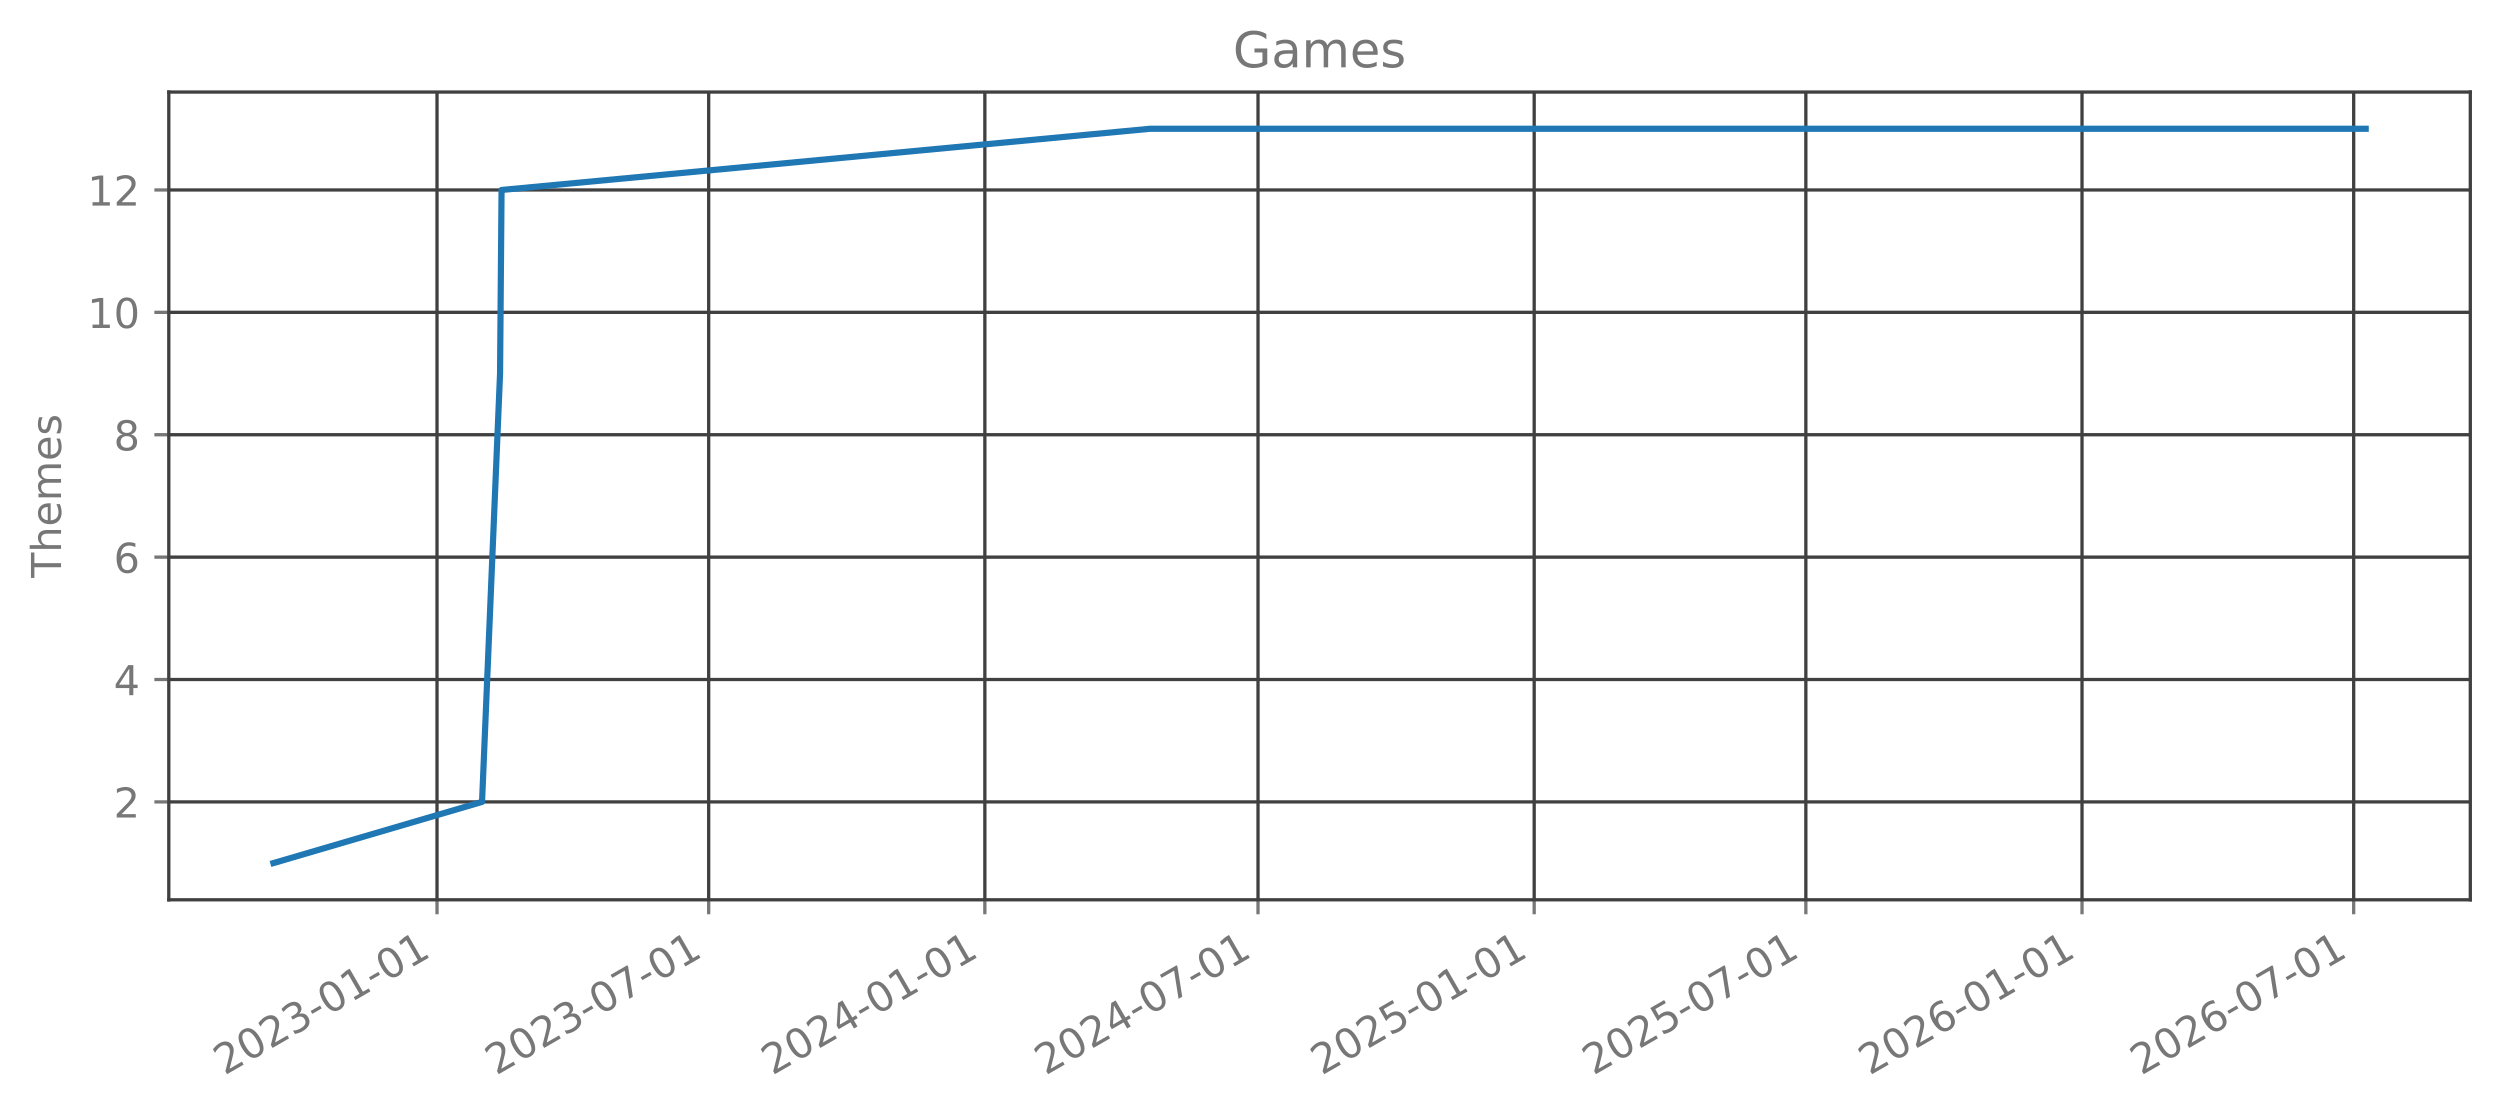
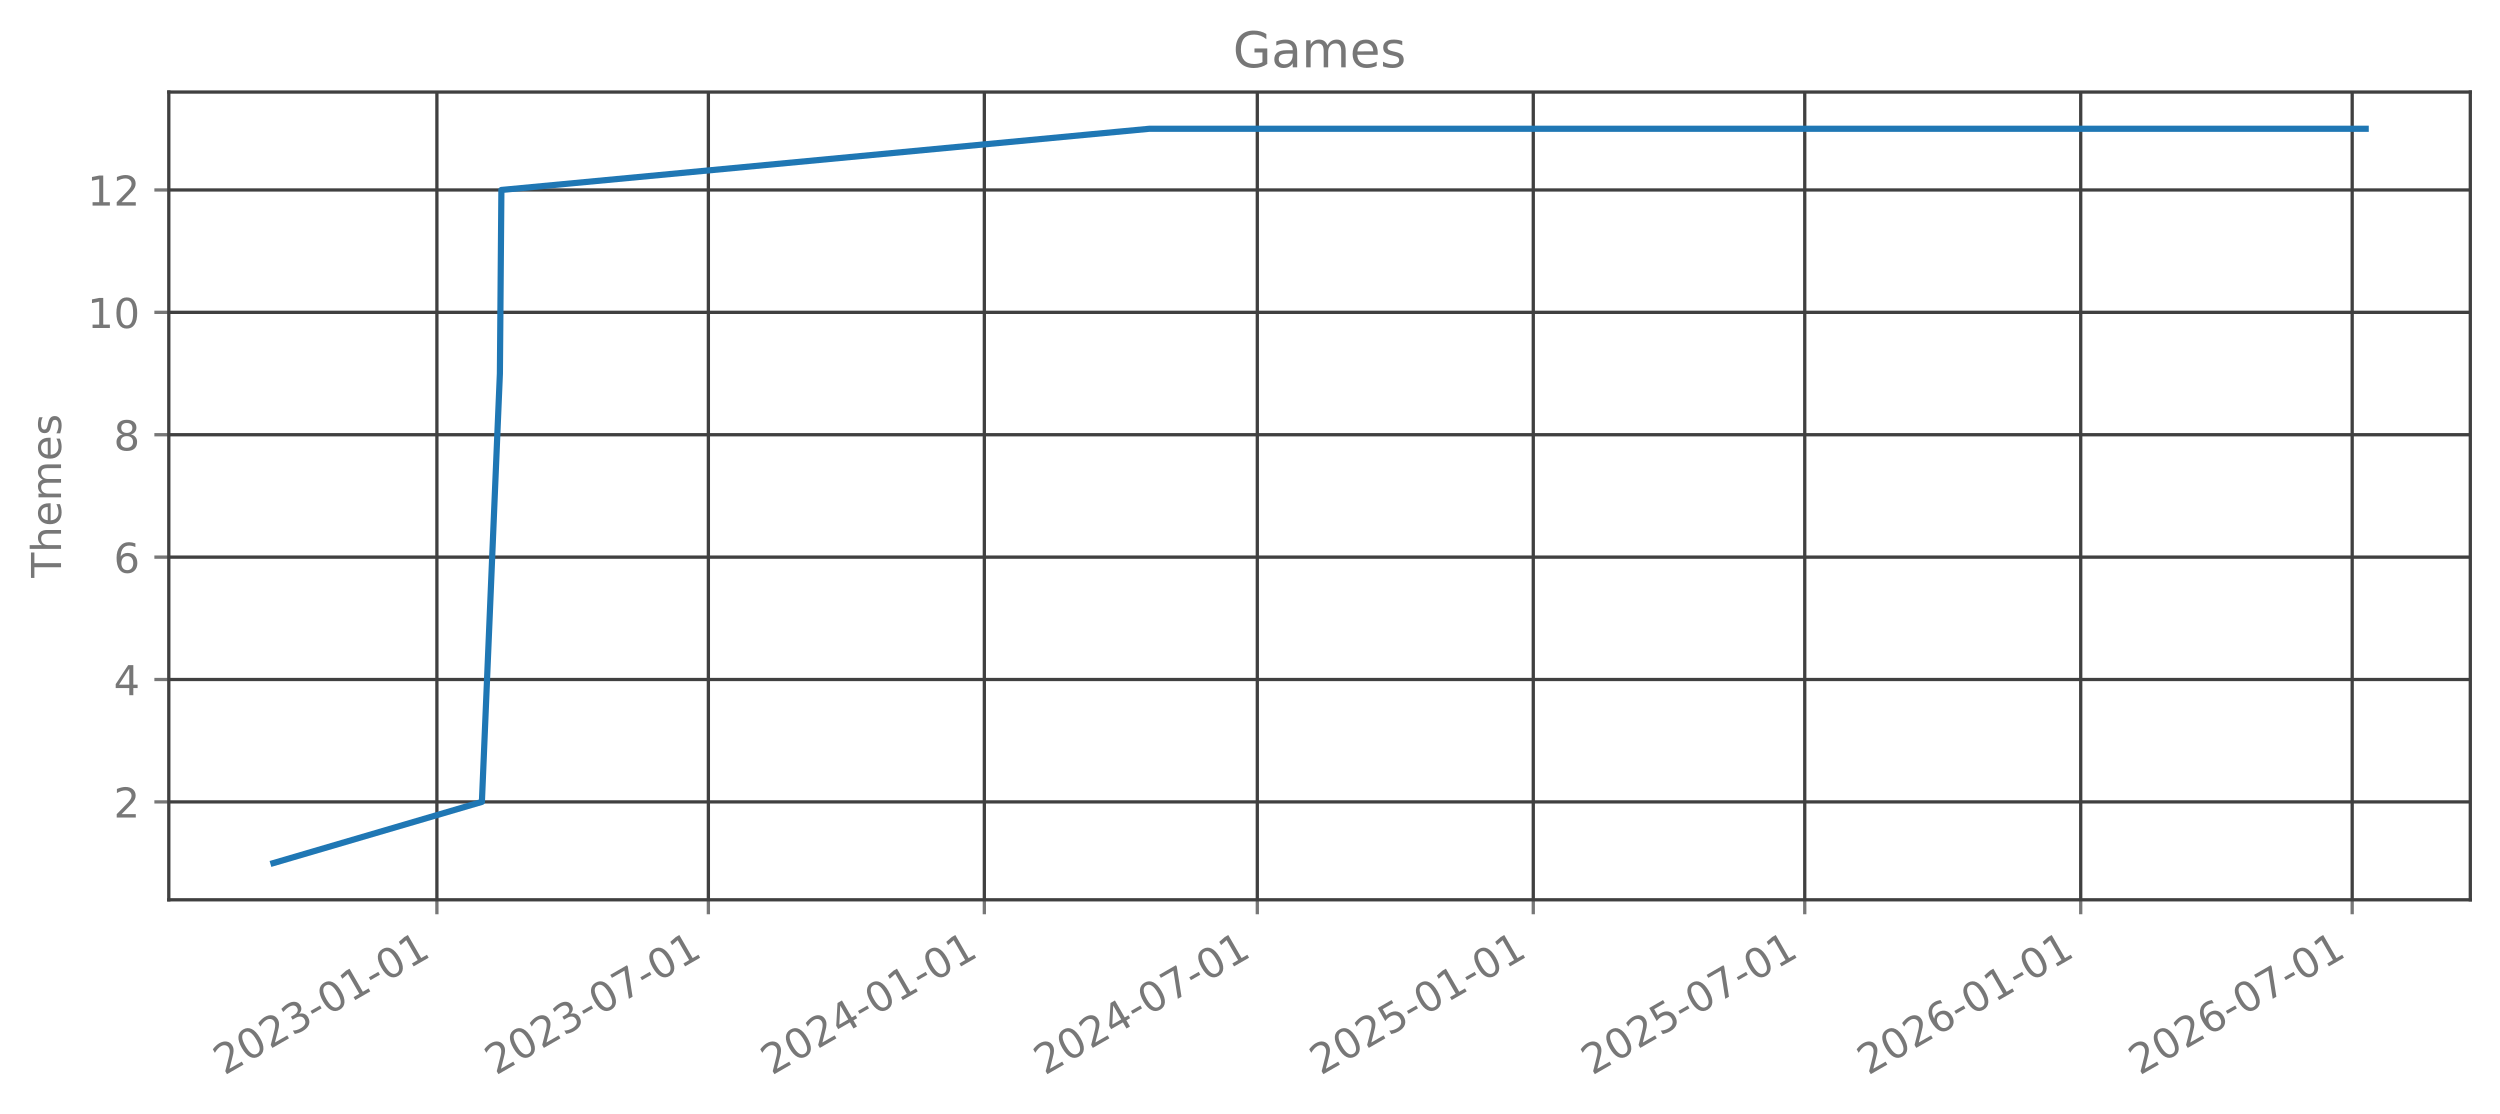
<svg xmlns="http://www.w3.org/2000/svg" xmlns:xlink="http://www.w3.org/1999/xlink" width="606.126pt" height="270.075pt" viewBox="0 0 606.126 270.075" version="1.1">
  <defs>
    <style type="text/css">*{stroke-linejoin: round; stroke-linecap: butt}</style>
  </defs>
  <g id="figure_1">
    <g id="patch_1">
      <path d="M 0 270.075  L 606.126 270.075  L 606.126 0  L 0 0  L 0 270.075  z " style="fill: none; opacity: 0" />
    </g>
    <g id="axes_1">
      <g id="patch_2">
        <path d="M 40.926 218.157  L 598.926 218.157  L 598.926 22.317  L 40.926 22.317  L 40.926 218.157  z " style="fill: none; opacity: 0" />
      </g>
      <g id="matplotlib.axis_1">
        <g id="xtick_1">
          <g id="line2d_1">
-             <path d="M 105.954 218.157  L 105.954 22.317  " clip-path="url(#pbe65813aa4)" style="fill: none; stroke: #404040; stroke-width: 0.8; stroke-linecap: square" />
+             <path d="M 105.926 218.157  L 105.926 22.317  " clip-path="url(#p3a6751caf2)" style="fill: none; stroke: #404040; stroke-width: 0.8; stroke-linecap: square" />
          </g>
          <g id="line2d_2">
            <defs>
-               <path id="m82b8fd147d" d="M 0 0  L 0 3.5  " style="stroke: #777777; stroke-width: 0.8" />
+               <path id="mf7f0b29d01" d="M 0 0  L 0 3.5  " style="stroke: #777777; stroke-width: 0.8" />
            </defs>
            <g>
-               <use xlink:href="#m82b8fd147d" x="105.954" y="218.157" style="fill: #777777; stroke: #777777; stroke-width: 0.8" />
+               <use xlink:href="#mf7f0b29d01" x="105.926" y="218.157" style="fill: #777777; stroke: #777777; stroke-width: 0.8" />
            </g>
          </g>
          <g id="text_1">
-             <g style="fill: #777777" transform="translate(54.42343 260.7948) rotate(-30) scale(0.1 -0.1)">
+             <g style="fill: #777777" transform="translate(54.395 260.7948) rotate(-30) scale(0.1 -0.1)">
              <defs>
                <path id="DejaVuSans-15" d="M 1228 531  L 3431 531  L 3431 0  L 469 0  L 469 531  Q 828 903 1448 1529  Q 2069 2156 2228 2338  Q 2531 2678 2651 2914  Q 2772 3150 2772 3378  Q 2772 3750 2511 3984  Q 2250 4219 1831 4219  Q 1534 4219 1204 4116  Q 875 4013 500 3803  L 500 4441  Q 881 4594 1212 4672  Q 1544 4750 1819 4750  Q 2544 4750 2975 4387  Q 3406 4025 3406 3419  Q 3406 3131 3298 2873  Q 3191 2616 2906 2266  Q 2828 2175 2409 1742  Q 1991 1309 1228 531  z " transform="scale(0.015625)" />
                <path id="DejaVuSans-13" d="M 2034 4250  Q 1547 4250 1301 3770  Q 1056 3291 1056 2328  Q 1056 1369 1301 889  Q 1547 409 2034 409  Q 2525 409 2770 889  Q 3016 1369 3016 2328  Q 3016 3291 2770 3770  Q 2525 4250 2034 4250  z M 2034 4750  Q 2819 4750 3233 4129  Q 3647 3509 3647 2328  Q 3647 1150 3233 529  Q 2819 -91 2034 -91  Q 1250 -91 836 529  Q 422 1150 422 2328  Q 422 3509 836 4129  Q 1250 4750 2034 4750  z " transform="scale(0.015625)" />
                <path id="DejaVuSans-16" d="M 2597 2516  Q 3050 2419 3304 2112  Q 3559 1806 3559 1356  Q 3559 666 3084 287  Q 2609 -91 1734 -91  Q 1441 -91 1130 -33  Q 819 25 488 141  L 488 750  Q 750 597 1062 519  Q 1375 441 1716 441  Q 2309 441 2620 675  Q 2931 909 2931 1356  Q 2931 1769 2642 2001  Q 2353 2234 1838 2234  L 1294 2234  L 1294 2753  L 1863 2753  Q 2328 2753 2575 2939  Q 2822 3125 2822 3475  Q 2822 3834 2567 4026  Q 2313 4219 1838 4219  Q 1578 4219 1281 4162  Q 984 4106 628 3988  L 628 4550  Q 988 4650 1302 4700  Q 1616 4750 1894 4750  Q 2613 4750 3031 4423  Q 3450 4097 3450 3541  Q 3450 3153 3228 2886  Q 3006 2619 2597 2516  z " transform="scale(0.015625)" />
                <path id="DejaVuSans-10" d="M 313 2009  L 1997 2009  L 1997 1497  L 313 1497  L 313 2009  z " transform="scale(0.015625)" />
                <path id="DejaVuSans-14" d="M 794 531  L 1825 531  L 1825 4091  L 703 3866  L 703 4441  L 1819 4666  L 2450 4666  L 2450 531  L 3481 531  L 3481 0  L 794 0  L 794 531  z " transform="scale(0.015625)" />
              </defs>
              <use xlink:href="#DejaVuSans-15" />
              <use xlink:href="#DejaVuSans-13" transform="translate(63.625 0)" />
              <use xlink:href="#DejaVuSans-15" transform="translate(127.25 0)" />
              <use xlink:href="#DejaVuSans-16" transform="translate(190.875 0)" />
              <use xlink:href="#DejaVuSans-10" transform="translate(254.5 0)" />
              <use xlink:href="#DejaVuSans-13" transform="translate(290.5781 0)" />
              <use xlink:href="#DejaVuSans-14" transform="translate(354.2031 0)" />
              <use xlink:href="#DejaVuSans-10" transform="translate(417.8281 0)" />
              <use xlink:href="#DejaVuSans-13" transform="translate(453.9062 0)" />
              <use xlink:href="#DejaVuSans-14" transform="translate(517.5312 0)" />
            </g>
          </g>
        </g>
        <g id="xtick_2">
          <g id="line2d_3">
-             <path d="M 171.82 218.157  L 171.82 22.317  " clip-path="url(#pbe65813aa4)" style="fill: none; stroke: #404040; stroke-width: 0.8; stroke-linecap: square" />
+             <path d="M 171.744 218.157  L 171.744 22.317  " clip-path="url(#p3a6751caf2)" style="fill: none; stroke: #404040; stroke-width: 0.8; stroke-linecap: square" />
          </g>
          <g id="line2d_4">
            <g>
-               <use xlink:href="#m82b8fd147d" x="171.82" y="218.157" style="fill: #777777; stroke: #777777; stroke-width: 0.8" />
+               <use xlink:href="#mf7f0b29d01" x="171.744" y="218.157" style="fill: #777777; stroke: #777777; stroke-width: 0.8" />
            </g>
          </g>
          <g id="text_2">
-             <g style="fill: #777777" transform="translate(120.2888 260.7948) rotate(-30) scale(0.1 -0.1)">
+             <g style="fill: #777777" transform="translate(120.2132 260.7948) rotate(-30) scale(0.1 -0.1)">
              <defs>
                <path id="DejaVuSans-1a" d="M 525 4666  L 3525 4666  L 3525 4397  L 1831 0  L 1172 0  L 2766 4134  L 525 4134  L 525 4666  z " transform="scale(0.015625)" />
              </defs>
              <use xlink:href="#DejaVuSans-15" />
              <use xlink:href="#DejaVuSans-13" transform="translate(63.625 0)" />
              <use xlink:href="#DejaVuSans-15" transform="translate(127.25 0)" />
              <use xlink:href="#DejaVuSans-16" transform="translate(190.875 0)" />
              <use xlink:href="#DejaVuSans-10" transform="translate(254.5 0)" />
              <use xlink:href="#DejaVuSans-13" transform="translate(290.5781 0)" />
              <use xlink:href="#DejaVuSans-1a" transform="translate(354.2031 0)" />
              <use xlink:href="#DejaVuSans-10" transform="translate(417.8281 0)" />
              <use xlink:href="#DejaVuSans-13" transform="translate(453.9062 0)" />
              <use xlink:href="#DejaVuSans-14" transform="translate(517.5312 0)" />
            </g>
          </g>
        </g>
        <g id="xtick_3">
          <g id="line2d_5">
-             <path d="M 238.777 218.157  L 238.777 22.317  " clip-path="url(#pbe65813aa4)" style="fill: none; stroke: #404040; stroke-width: 0.8; stroke-linecap: square" />
+             <path d="M 238.653 218.157  L 238.653 22.317  " clip-path="url(#p3a6751caf2)" style="fill: none; stroke: #404040; stroke-width: 0.8; stroke-linecap: square" />
          </g>
          <g id="line2d_6">
            <g>
-               <use xlink:href="#m82b8fd147d" x="238.777" y="218.157" style="fill: #777777; stroke: #777777; stroke-width: 0.8" />
+               <use xlink:href="#mf7f0b29d01" x="238.653" y="218.157" style="fill: #777777; stroke: #777777; stroke-width: 0.8" />
            </g>
          </g>
          <g id="text_3">
-             <g style="fill: #777777" transform="translate(187.2459 260.7948) rotate(-30) scale(0.1 -0.1)">
+             <g style="fill: #777777" transform="translate(187.1223 260.7948) rotate(-30) scale(0.1 -0.1)">
              <defs>
                <path id="DejaVuSans-17" d="M 2419 4116  L 825 1625  L 2419 1625  L 2419 4116  z M 2253 4666  L 3047 4666  L 3047 1625  L 3713 1625  L 3713 1100  L 3047 1100  L 3047 0  L 2419 0  L 2419 1100  L 313 1100  L 313 1709  L 2253 4666  z " transform="scale(0.015625)" />
              </defs>
              <use xlink:href="#DejaVuSans-15" />
              <use xlink:href="#DejaVuSans-13" transform="translate(63.625 0)" />
              <use xlink:href="#DejaVuSans-15" transform="translate(127.25 0)" />
              <use xlink:href="#DejaVuSans-17" transform="translate(190.875 0)" />
              <use xlink:href="#DejaVuSans-10" transform="translate(254.5 0)" />
              <use xlink:href="#DejaVuSans-13" transform="translate(290.5781 0)" />
              <use xlink:href="#DejaVuSans-14" transform="translate(354.2031 0)" />
              <use xlink:href="#DejaVuSans-10" transform="translate(417.8281 0)" />
              <use xlink:href="#DejaVuSans-13" transform="translate(453.9062 0)" />
              <use xlink:href="#DejaVuSans-14" transform="translate(517.5312 0)" />
            </g>
          </g>
        </g>
        <g id="xtick_4">
          <g id="line2d_7">
-             <path d="M 305.006 218.157  L 305.006 22.317  " clip-path="url(#pbe65813aa4)" style="fill: none; stroke: #404040; stroke-width: 0.8; stroke-linecap: square" />
+             <path d="M 304.835 218.157  L 304.835 22.317  " clip-path="url(#p3a6751caf2)" style="fill: none; stroke: #404040; stroke-width: 0.8; stroke-linecap: square" />
          </g>
          <g id="line2d_8">
            <g>
-               <use xlink:href="#m82b8fd147d" x="305.006" y="218.157" style="fill: #777777; stroke: #777777; stroke-width: 0.8" />
+               <use xlink:href="#mf7f0b29d01" x="304.835" y="218.157" style="fill: #777777; stroke: #777777; stroke-width: 0.8" />
            </g>
          </g>
          <g id="text_4">
-             <g style="fill: #777777" transform="translate(253.4752 260.7948) rotate(-30) scale(0.1 -0.1)">
+             <g style="fill: #777777" transform="translate(253.3041 260.7948) rotate(-30) scale(0.1 -0.1)">
              <use xlink:href="#DejaVuSans-15" />
              <use xlink:href="#DejaVuSans-13" transform="translate(63.625 0)" />
              <use xlink:href="#DejaVuSans-15" transform="translate(127.25 0)" />
              <use xlink:href="#DejaVuSans-17" transform="translate(190.875 0)" />
              <use xlink:href="#DejaVuSans-10" transform="translate(254.5 0)" />
              <use xlink:href="#DejaVuSans-13" transform="translate(290.5781 0)" />
              <use xlink:href="#DejaVuSans-1a" transform="translate(354.2031 0)" />
              <use xlink:href="#DejaVuSans-10" transform="translate(417.8281 0)" />
              <use xlink:href="#DejaVuSans-13" transform="translate(453.9062 0)" />
              <use xlink:href="#DejaVuSans-14" transform="translate(517.5312 0)" />
            </g>
          </g>
        </g>
        <g id="xtick_5">
          <g id="line2d_9">
-             <path d="M 371.963 218.157  L 371.963 22.317  " clip-path="url(#pbe65813aa4)" style="fill: none; stroke: #404040; stroke-width: 0.8; stroke-linecap: square" />
+             <path d="M 371.744 218.157  L 371.744 22.317  " clip-path="url(#p3a6751caf2)" style="fill: none; stroke: #404040; stroke-width: 0.8; stroke-linecap: square" />
          </g>
          <g id="line2d_10">
            <g>
-               <use xlink:href="#m82b8fd147d" x="371.963" y="218.157" style="fill: #777777; stroke: #777777; stroke-width: 0.8" />
+               <use xlink:href="#mf7f0b29d01" x="371.744" y="218.157" style="fill: #777777; stroke: #777777; stroke-width: 0.8" />
            </g>
          </g>
          <g id="text_5">
-             <g style="fill: #777777" transform="translate(320.4323 260.7948) rotate(-30) scale(0.1 -0.1)">
+             <g style="fill: #777777" transform="translate(320.2132 260.7948) rotate(-30) scale(0.1 -0.1)">
              <defs>
                <path id="DejaVuSans-18" d="M 691 4666  L 3169 4666  L 3169 4134  L 1269 4134  L 1269 2991  Q 1406 3038 1543 3061  Q 1681 3084 1819 3084  Q 2600 3084 3056 2656  Q 3513 2228 3513 1497  Q 3513 744 3044 326  Q 2575 -91 1722 -91  Q 1428 -91 1123 -41  Q 819 9 494 109  L 494 744  Q 775 591 1075 516  Q 1375 441 1709 441  Q 2250 441 2565 725  Q 2881 1009 2881 1497  Q 2881 1984 2565 2268  Q 2250 2553 1709 2553  Q 1456 2553 1204 2497  Q 953 2441 691 2322  L 691 4666  z " transform="scale(0.015625)" />
              </defs>
              <use xlink:href="#DejaVuSans-15" />
              <use xlink:href="#DejaVuSans-13" transform="translate(63.625 0)" />
              <use xlink:href="#DejaVuSans-15" transform="translate(127.25 0)" />
              <use xlink:href="#DejaVuSans-18" transform="translate(190.875 0)" />
              <use xlink:href="#DejaVuSans-10" transform="translate(254.5 0)" />
              <use xlink:href="#DejaVuSans-13" transform="translate(290.5781 0)" />
              <use xlink:href="#DejaVuSans-14" transform="translate(354.2031 0)" />
              <use xlink:href="#DejaVuSans-10" transform="translate(417.8281 0)" />
              <use xlink:href="#DejaVuSans-13" transform="translate(453.9062 0)" />
              <use xlink:href="#DejaVuSans-14" transform="translate(517.5312 0)" />
            </g>
          </g>
        </g>
        <g id="xtick_6">
          <g id="line2d_11">
-             <path d="M 437.828 218.157  L 437.828 22.317  " clip-path="url(#pbe65813aa4)" style="fill: none; stroke: #404040; stroke-width: 0.8; stroke-linecap: square" />
+             <path d="M 437.562 218.157  L 437.562 22.317  " clip-path="url(#p3a6751caf2)" style="fill: none; stroke: #404040; stroke-width: 0.8; stroke-linecap: square" />
          </g>
          <g id="line2d_12">
            <g>
-               <use xlink:href="#m82b8fd147d" x="437.828" y="218.157" style="fill: #777777; stroke: #777777; stroke-width: 0.8" />
+               <use xlink:href="#mf7f0b29d01" x="437.562" y="218.157" style="fill: #777777; stroke: #777777; stroke-width: 0.8" />
            </g>
          </g>
          <g id="text_6">
-             <g style="fill: #777777" transform="translate(386.2977 260.7948) rotate(-30) scale(0.1 -0.1)">
+             <g style="fill: #777777" transform="translate(386.0314 260.7948) rotate(-30) scale(0.1 -0.1)">
              <use xlink:href="#DejaVuSans-15" />
              <use xlink:href="#DejaVuSans-13" transform="translate(63.625 0)" />
              <use xlink:href="#DejaVuSans-15" transform="translate(127.25 0)" />
              <use xlink:href="#DejaVuSans-18" transform="translate(190.875 0)" />
              <use xlink:href="#DejaVuSans-10" transform="translate(254.5 0)" />
              <use xlink:href="#DejaVuSans-13" transform="translate(290.5781 0)" />
              <use xlink:href="#DejaVuSans-1a" transform="translate(354.2031 0)" />
              <use xlink:href="#DejaVuSans-10" transform="translate(417.8281 0)" />
              <use xlink:href="#DejaVuSans-13" transform="translate(453.9062 0)" />
              <use xlink:href="#DejaVuSans-14" transform="translate(517.5312 0)" />
            </g>
          </g>
        </g>
        <g id="xtick_7">
          <g id="line2d_13">
-             <path d="M 504.786 218.157  L 504.786 22.317  " clip-path="url(#pbe65813aa4)" style="fill: none; stroke: #404040; stroke-width: 0.8; stroke-linecap: square" />
+             <path d="M 504.471 218.157  L 504.471 22.317  " clip-path="url(#p3a6751caf2)" style="fill: none; stroke: #404040; stroke-width: 0.8; stroke-linecap: square" />
          </g>
          <g id="line2d_14">
            <g>
-               <use xlink:href="#m82b8fd147d" x="504.786" y="218.157" style="fill: #777777; stroke: #777777; stroke-width: 0.8" />
+               <use xlink:href="#mf7f0b29d01" x="504.471" y="218.157" style="fill: #777777; stroke: #777777; stroke-width: 0.8" />
            </g>
          </g>
          <g id="text_7">
-             <g style="fill: #777777" transform="translate(453.2548 260.7948) rotate(-30) scale(0.1 -0.1)">
+             <g style="fill: #777777" transform="translate(452.9405 260.7948) rotate(-30) scale(0.1 -0.1)">
              <defs>
                <path id="DejaVuSans-19" d="M 2113 2584  Q 1688 2584 1439 2293  Q 1191 2003 1191 1497  Q 1191 994 1439 701  Q 1688 409 2113 409  Q 2538 409 2786 701  Q 3034 994 3034 1497  Q 3034 2003 2786 2293  Q 2538 2584 2113 2584  z M 3366 4563  L 3366 3988  Q 3128 4100 2886 4159  Q 2644 4219 2406 4219  Q 1781 4219 1451 3797  Q 1122 3375 1075 2522  Q 1259 2794 1537 2939  Q 1816 3084 2150 3084  Q 2853 3084 3261 2657  Q 3669 2231 3669 1497  Q 3669 778 3244 343  Q 2819 -91 2113 -91  Q 1303 -91 875 529  Q 447 1150 447 2328  Q 447 3434 972 4092  Q 1497 4750 2381 4750  Q 2619 4750 2861 4703  Q 3103 4656 3366 4563  z " transform="scale(0.015625)" />
              </defs>
              <use xlink:href="#DejaVuSans-15" />
              <use xlink:href="#DejaVuSans-13" transform="translate(63.625 0)" />
              <use xlink:href="#DejaVuSans-15" transform="translate(127.25 0)" />
              <use xlink:href="#DejaVuSans-19" transform="translate(190.875 0)" />
              <use xlink:href="#DejaVuSans-10" transform="translate(254.5 0)" />
              <use xlink:href="#DejaVuSans-13" transform="translate(290.5781 0)" />
              <use xlink:href="#DejaVuSans-14" transform="translate(354.2031 0)" />
              <use xlink:href="#DejaVuSans-10" transform="translate(417.8281 0)" />
              <use xlink:href="#DejaVuSans-13" transform="translate(453.9062 0)" />
              <use xlink:href="#DejaVuSans-14" transform="translate(517.5312 0)" />
            </g>
          </g>
        </g>
        <g id="xtick_8">
          <g id="line2d_15">
-             <path d="M 570.651 218.157  L 570.651 22.317  " clip-path="url(#pbe65813aa4)" style="fill: none; stroke: #404040; stroke-width: 0.8; stroke-linecap: square" />
+             <path d="M 570.289 218.157  L 570.289 22.317  " clip-path="url(#p3a6751caf2)" style="fill: none; stroke: #404040; stroke-width: 0.8; stroke-linecap: square" />
          </g>
          <g id="line2d_16">
            <g>
-               <use xlink:href="#m82b8fd147d" x="570.651" y="218.157" style="fill: #777777; stroke: #777777; stroke-width: 0.8" />
+               <use xlink:href="#mf7f0b29d01" x="570.289" y="218.157" style="fill: #777777; stroke: #777777; stroke-width: 0.8" />
            </g>
          </g>
          <g id="text_8">
-             <g style="fill: #777777" transform="translate(519.1202 260.7948) rotate(-30) scale(0.1 -0.1)">
+             <g style="fill: #777777" transform="translate(518.7586 260.7948) rotate(-30) scale(0.1 -0.1)">
              <use xlink:href="#DejaVuSans-15" />
              <use xlink:href="#DejaVuSans-13" transform="translate(63.625 0)" />
              <use xlink:href="#DejaVuSans-15" transform="translate(127.25 0)" />
              <use xlink:href="#DejaVuSans-19" transform="translate(190.875 0)" />
              <use xlink:href="#DejaVuSans-10" transform="translate(254.5 0)" />
              <use xlink:href="#DejaVuSans-13" transform="translate(290.5781 0)" />
              <use xlink:href="#DejaVuSans-1a" transform="translate(354.2031 0)" />
              <use xlink:href="#DejaVuSans-10" transform="translate(417.8281 0)" />
              <use xlink:href="#DejaVuSans-13" transform="translate(453.9062 0)" />
              <use xlink:href="#DejaVuSans-14" transform="translate(517.5312 0)" />
            </g>
          </g>
        </g>
      </g>
      <g id="matplotlib.axis_2">
        <g id="ytick_1">
          <g id="line2d_17">
-             <path d="M 40.926 194.419  L 598.926 194.419  " clip-path="url(#pbe65813aa4)" style="fill: none; stroke: #404040; stroke-width: 0.8; stroke-linecap: square" />
+             <path d="M 40.926 194.419  L 598.926 194.419  " clip-path="url(#p3a6751caf2)" style="fill: none; stroke: #404040; stroke-width: 0.8; stroke-linecap: square" />
          </g>
          <g id="line2d_18">
            <defs>
-               <path id="m468239ff11" d="M 0 0  L -3.5 0  " style="stroke: #777777; stroke-width: 0.8" />
+               <path id="m1b34aed8cb" d="M 0 0  L -3.5 0  " style="stroke: #777777; stroke-width: 0.8" />
            </defs>
            <g>
-               <use xlink:href="#m468239ff11" x="40.926" y="194.419" style="fill: #777777; stroke: #777777; stroke-width: 0.8" />
+               <use xlink:href="#m1b34aed8cb" x="40.926" y="194.419" style="fill: #777777; stroke: #777777; stroke-width: 0.8" />
            </g>
          </g>
          <g id="text_9">
            <g style="fill: #777777" transform="translate(27.56328 198.2178) scale(0.1 -0.1)">
              <use xlink:href="#DejaVuSans-15" />
            </g>
          </g>
        </g>
        <g id="ytick_2">
          <g id="line2d_19">
-             <path d="M 40.926 164.746  L 598.926 164.746  " clip-path="url(#pbe65813aa4)" style="fill: none; stroke: #404040; stroke-width: 0.8; stroke-linecap: square" />
+             <path d="M 40.926 164.746  L 598.926 164.746  " clip-path="url(#p3a6751caf2)" style="fill: none; stroke: #404040; stroke-width: 0.8; stroke-linecap: square" />
          </g>
          <g id="line2d_20">
            <g>
-               <use xlink:href="#m468239ff11" x="40.926" y="164.746" style="fill: #777777; stroke: #777777; stroke-width: 0.8" />
+               <use xlink:href="#m1b34aed8cb" x="40.926" y="164.746" style="fill: #777777; stroke: #777777; stroke-width: 0.8" />
            </g>
          </g>
          <g id="text_10">
            <g style="fill: #777777" transform="translate(27.56328 168.5451) scale(0.1 -0.1)">
              <use xlink:href="#DejaVuSans-17" />
            </g>
          </g>
        </g>
        <g id="ytick_3">
          <g id="line2d_21">
-             <path d="M 40.926 135.074  L 598.926 135.074  " clip-path="url(#pbe65813aa4)" style="fill: none; stroke: #404040; stroke-width: 0.8; stroke-linecap: square" />
+             <path d="M 40.926 135.074  L 598.926 135.074  " clip-path="url(#p3a6751caf2)" style="fill: none; stroke: #404040; stroke-width: 0.8; stroke-linecap: square" />
          </g>
          <g id="line2d_22">
            <g>
-               <use xlink:href="#m468239ff11" x="40.926" y="135.074" style="fill: #777777; stroke: #777777; stroke-width: 0.8" />
+               <use xlink:href="#m1b34aed8cb" x="40.926" y="135.074" style="fill: #777777; stroke: #777777; stroke-width: 0.8" />
            </g>
          </g>
          <g id="text_11">
            <g style="fill: #777777" transform="translate(27.56328 138.8724) scale(0.1 -0.1)">
              <use xlink:href="#DejaVuSans-19" />
            </g>
          </g>
        </g>
        <g id="ytick_4">
          <g id="line2d_23">
-             <path d="M 40.926 105.401  L 598.926 105.401  " clip-path="url(#pbe65813aa4)" style="fill: none; stroke: #404040; stroke-width: 0.8; stroke-linecap: square" />
+             <path d="M 40.926 105.401  L 598.926 105.401  " clip-path="url(#p3a6751caf2)" style="fill: none; stroke: #404040; stroke-width: 0.8; stroke-linecap: square" />
          </g>
          <g id="line2d_24">
            <g>
-               <use xlink:href="#m468239ff11" x="40.926" y="105.401" style="fill: #777777; stroke: #777777; stroke-width: 0.8" />
+               <use xlink:href="#m1b34aed8cb" x="40.926" y="105.401" style="fill: #777777; stroke: #777777; stroke-width: 0.8" />
            </g>
          </g>
          <g id="text_12">
            <g style="fill: #777777" transform="translate(27.56328 109.1997) scale(0.1 -0.1)">
              <defs>
                <path id="DejaVuSans-1b" d="M 2034 2216  Q 1584 2216 1326 1975  Q 1069 1734 1069 1313  Q 1069 891 1326 650  Q 1584 409 2034 409  Q 2484 409 2743 651  Q 3003 894 3003 1313  Q 3003 1734 2745 1975  Q 2488 2216 2034 2216  z M 1403 2484  Q 997 2584 770 2862  Q 544 3141 544 3541  Q 544 4100 942 4425  Q 1341 4750 2034 4750  Q 2731 4750 3128 4425  Q 3525 4100 3525 3541  Q 3525 3141 3298 2862  Q 3072 2584 2669 2484  Q 3125 2378 3379 2068  Q 3634 1759 3634 1313  Q 3634 634 3220 271  Q 2806 -91 2034 -91  Q 1263 -91 848 271  Q 434 634 434 1313  Q 434 1759 690 2068  Q 947 2378 1403 2484  z M 1172 3481  Q 1172 3119 1398 2916  Q 1625 2713 2034 2713  Q 2441 2713 2670 2916  Q 2900 3119 2900 3481  Q 2900 3844 2670 4047  Q 2441 4250 2034 4250  Q 1625 4250 1398 4047  Q 1172 3844 1172 3481  z " transform="scale(0.015625)" />
              </defs>
              <use xlink:href="#DejaVuSans-1b" />
            </g>
          </g>
        </g>
        <g id="ytick_5">
          <g id="line2d_25">
-             <path d="M 40.926 75.728  L 598.926 75.728  " clip-path="url(#pbe65813aa4)" style="fill: none; stroke: #404040; stroke-width: 0.8; stroke-linecap: square" />
+             <path d="M 40.926 75.728  L 598.926 75.728  " clip-path="url(#p3a6751caf2)" style="fill: none; stroke: #404040; stroke-width: 0.8; stroke-linecap: square" />
          </g>
          <g id="line2d_26">
            <g>
-               <use xlink:href="#m468239ff11" x="40.926" y="75.728" style="fill: #777777; stroke: #777777; stroke-width: 0.8" />
+               <use xlink:href="#m1b34aed8cb" x="40.926" y="75.728" style="fill: #777777; stroke: #777777; stroke-width: 0.8" />
            </g>
          </g>
          <g id="text_13">
            <g style="fill: #777777" transform="translate(21.20078 79.52693) scale(0.1 -0.1)">
              <use xlink:href="#DejaVuSans-14" />
              <use xlink:href="#DejaVuSans-13" transform="translate(63.625 0)" />
            </g>
          </g>
        </g>
        <g id="ytick_6">
          <g id="line2d_27">
-             <path d="M 40.926 46.055  L 598.926 46.055  " clip-path="url(#pbe65813aa4)" style="fill: none; stroke: #404040; stroke-width: 0.8; stroke-linecap: square" />
+             <path d="M 40.926 46.055  L 598.926 46.055  " clip-path="url(#p3a6751caf2)" style="fill: none; stroke: #404040; stroke-width: 0.8; stroke-linecap: square" />
          </g>
          <g id="line2d_28">
            <g>
-               <use xlink:href="#m468239ff11" x="40.926" y="46.055" style="fill: #777777; stroke: #777777; stroke-width: 0.8" />
+               <use xlink:href="#m1b34aed8cb" x="40.926" y="46.055" style="fill: #777777; stroke: #777777; stroke-width: 0.8" />
            </g>
          </g>
          <g id="text_14">
            <g style="fill: #777777" transform="translate(21.20078 49.8542) scale(0.1 -0.1)">
              <use xlink:href="#DejaVuSans-14" />
              <use xlink:href="#DejaVuSans-15" transform="translate(63.625 0)" />
            </g>
          </g>
        </g>
        <g id="text_15">
          <g style="fill: #777777" transform="translate(14.79844 140.088) rotate(-90) scale(0.1 -0.1)">
            <defs>
              <path id="DejaVuSans-37" d="M -19 4666  L 3928 4666  L 3928 4134  L 2272 4134  L 2272 0  L 1638 0  L 1638 4134  L -19 4134  L -19 4666  z " transform="scale(0.015625)" />
              <path id="DejaVuSans-4b" d="M 3513 2113  L 3513 0  L 2938 0  L 2938 2094  Q 2938 2591 2744 2837  Q 2550 3084 2163 3084  Q 1697 3084 1428 2787  Q 1159 2491 1159 1978  L 1159 0  L 581 0  L 581 4863  L 1159 4863  L 1159 2956  Q 1366 3272 1645 3428  Q 1925 3584 2291 3584  Q 2894 3584 3203 3211  Q 3513 2838 3513 2113  z " transform="scale(0.015625)" />
              <path id="DejaVuSans-48" d="M 3597 1894  L 3597 1613  L 953 1613  Q 991 1019 1311 708  Q 1631 397 2203 397  Q 2534 397 2845 478  Q 3156 559 3463 722  L 3463 178  Q 3153 47 2828 -22  Q 2503 -91 2169 -91  Q 1331 -91 842 396  Q 353 884 353 1716  Q 353 2575 817 3079  Q 1281 3584 2069 3584  Q 2775 3584 3186 3129  Q 3597 2675 3597 1894  z M 3022 2063  Q 3016 2534 2758 2815  Q 2500 3097 2075 3097  Q 1594 3097 1305 2825  Q 1016 2553 972 2059  L 3022 2063  z " transform="scale(0.015625)" />
              <path id="DejaVuSans-50" d="M 3328 2828  Q 3544 3216 3844 3400  Q 4144 3584 4550 3584  Q 5097 3584 5394 3201  Q 5691 2819 5691 2113  L 5691 0  L 5113 0  L 5113 2094  Q 5113 2597 4934 2840  Q 4756 3084 4391 3084  Q 3944 3084 3684 2787  Q 3425 2491 3425 1978  L 3425 0  L 2847 0  L 2847 2094  Q 2847 2600 2669 2842  Q 2491 3084 2119 3084  Q 1678 3084 1418 2786  Q 1159 2488 1159 1978  L 1159 0  L 581 0  L 581 3500  L 1159 3500  L 1159 2956  Q 1356 3278 1631 3431  Q 1906 3584 2284 3584  Q 2666 3584 2933 3390  Q 3200 3197 3328 2828  z " transform="scale(0.015625)" />
              <path id="DejaVuSans-56" d="M 2834 3397  L 2834 2853  Q 2591 2978 2328 3040  Q 2066 3103 1784 3103  Q 1356 3103 1142 2972  Q 928 2841 928 2578  Q 928 2378 1081 2264  Q 1234 2150 1697 2047  L 1894 2003  Q 2506 1872 2764 1633  Q 3022 1394 3022 966  Q 3022 478 2636 193  Q 2250 -91 1575 -91  Q 1294 -91 989 -36  Q 684 19 347 128  L 347 722  Q 666 556 975 473  Q 1284 391 1588 391  Q 1994 391 2212 530  Q 2431 669 2431 922  Q 2431 1156 2273 1281  Q 2116 1406 1581 1522  L 1381 1569  Q 847 1681 609 1914  Q 372 2147 372 2553  Q 372 3047 722 3315  Q 1072 3584 1716 3584  Q 2034 3584 2315 3537  Q 2597 3491 2834 3397  z " transform="scale(0.015625)" />
            </defs>
            <use xlink:href="#DejaVuSans-37" />
            <use xlink:href="#DejaVuSans-4b" transform="translate(61.07812 0)" />
            <use xlink:href="#DejaVuSans-48" transform="translate(124.4531 0)" />
            <use xlink:href="#DejaVuSans-50" transform="translate(185.9844 0)" />
            <use xlink:href="#DejaVuSans-48" transform="translate(283.3906 0)" />
            <use xlink:href="#DejaVuSans-56" transform="translate(344.9219 0)" />
          </g>
        </g>
      </g>
      <g id="line2d_29">
-         <path d="M 66.289 209.255  L 116.871 194.419  L 121.238 90.564  L 121.602 46.055  L 278.805 31.219  L 573.562 31.219  " clip-path="url(#pbe65813aa4)" style="fill: none; stroke: #1f77b4; stroke-width: 1.5; stroke-linecap: square" />
+         <path d="M 66.289 209.255  L 116.835 194.419  L 121.199 90.564  L 121.562 46.055  L 278.653 31.219  L 573.562 31.219  " clip-path="url(#p3a6751caf2)" style="fill: none; stroke: #1f77b4; stroke-width: 1.5; stroke-linecap: square" />
      </g>
      <g id="patch_3">
        <path d="M 40.926 218.157  L 40.926 22.317  " style="fill: none; stroke: #404040; stroke-width: 0.8; stroke-linejoin: miter; stroke-linecap: square" />
      </g>
      <g id="patch_4">
        <path d="M 598.926 218.157  L 598.926 22.317  " style="fill: none; stroke: #404040; stroke-width: 0.8; stroke-linejoin: miter; stroke-linecap: square" />
      </g>
      <g id="patch_5">
        <path d="M 40.926 218.157  L 598.926 218.157  " style="fill: none; stroke: #404040; stroke-width: 0.8; stroke-linejoin: miter; stroke-linecap: square" />
      </g>
      <g id="patch_6">
        <path d="M 40.926 22.317  L 598.926 22.317  " style="fill: none; stroke: #404040; stroke-width: 0.8; stroke-linejoin: miter; stroke-linecap: square" />
      </g>
      <g id="text_16">
        <g style="fill: #777777" transform="translate(298.938 16.31719) scale(0.12 -0.12)">
          <defs>
            <path id="DejaVuSans-2a" d="M 3809 666  L 3809 1919  L 2778 1919  L 2778 2438  L 4434 2438  L 4434 434  Q 4069 175 3628 42  Q 3188 -91 2688 -91  Q 1594 -91 976 548  Q 359 1188 359 2328  Q 359 3472 976 4111  Q 1594 4750 2688 4750  Q 3144 4750 3555 4637  Q 3966 4525 4313 4306  L 4313 3634  Q 3963 3931 3569 4081  Q 3175 4231 2741 4231  Q 1884 4231 1454 3753  Q 1025 3275 1025 2328  Q 1025 1384 1454 906  Q 1884 428 2741 428  Q 3075 428 3337 486  Q 3600 544 3809 666  z " transform="scale(0.015625)" />
            <path id="DejaVuSans-44" d="M 2194 1759  Q 1497 1759 1228 1600  Q 959 1441 959 1056  Q 959 750 1161 570  Q 1363 391 1709 391  Q 2188 391 2477 730  Q 2766 1069 2766 1631  L 2766 1759  L 2194 1759  z M 3341 1997  L 3341 0  L 2766 0  L 2766 531  Q 2569 213 2275 61  Q 1981 -91 1556 -91  Q 1019 -91 701 211  Q 384 513 384 1019  Q 384 1609 779 1909  Q 1175 2209 1959 2209  L 2766 2209  L 2766 2266  Q 2766 2663 2505 2880  Q 2244 3097 1772 3097  Q 1472 3097 1187 3025  Q 903 2953 641 2809  L 641 3341  Q 956 3463 1253 3523  Q 1550 3584 1831 3584  Q 2591 3584 2966 3190  Q 3341 2797 3341 1997  z " transform="scale(0.015625)" />
          </defs>
          <use xlink:href="#DejaVuSans-2a" />
          <use xlink:href="#DejaVuSans-44" transform="translate(77.48438 0)" />
          <use xlink:href="#DejaVuSans-50" transform="translate(138.7656 0)" />
          <use xlink:href="#DejaVuSans-48" transform="translate(236.1719 0)" />
          <use xlink:href="#DejaVuSans-56" transform="translate(297.7031 0)" />
        </g>
      </g>
    </g>
  </g>
  <defs>
-     <clipPath id="pbe65813aa4">
+     <clipPath id="p3a6751caf2">
      <rect x="40.926" y="22.317" width="558" height="195.84" />
    </clipPath>
  </defs>
</svg>
